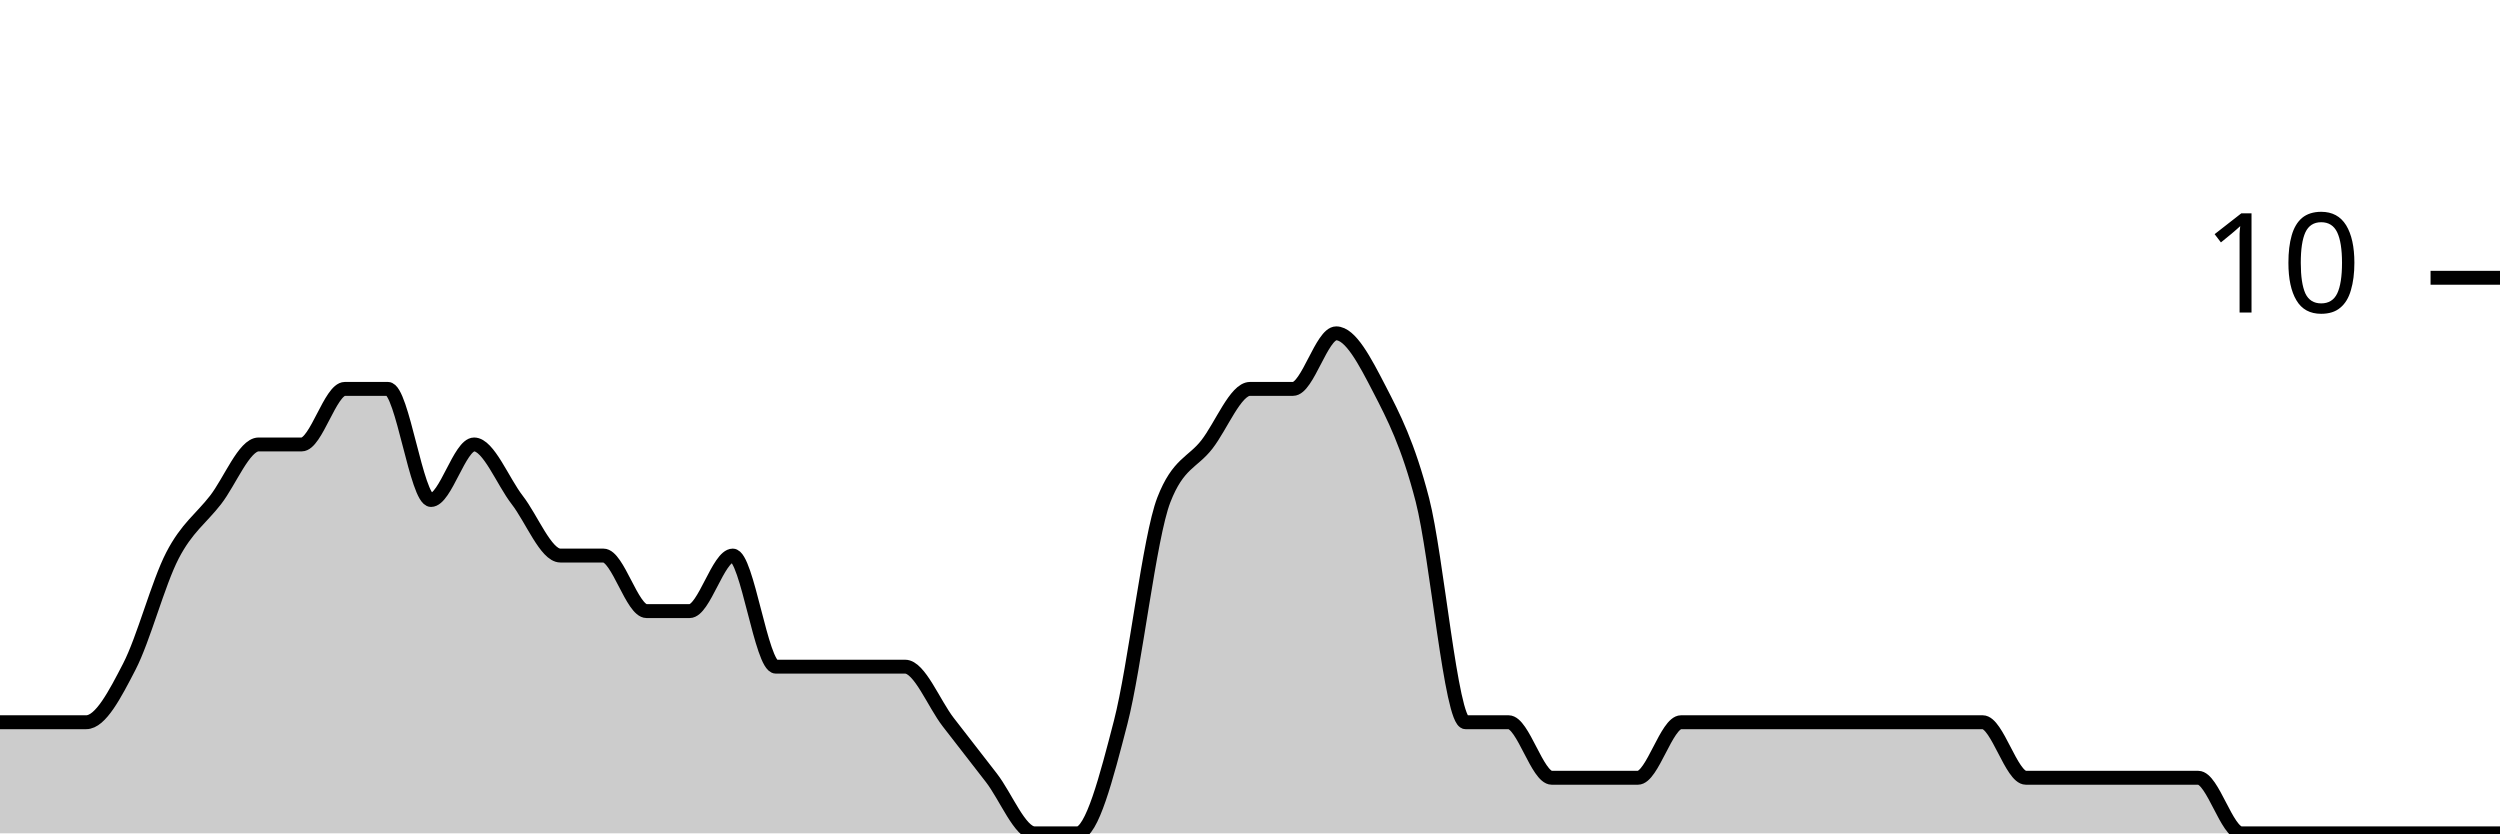
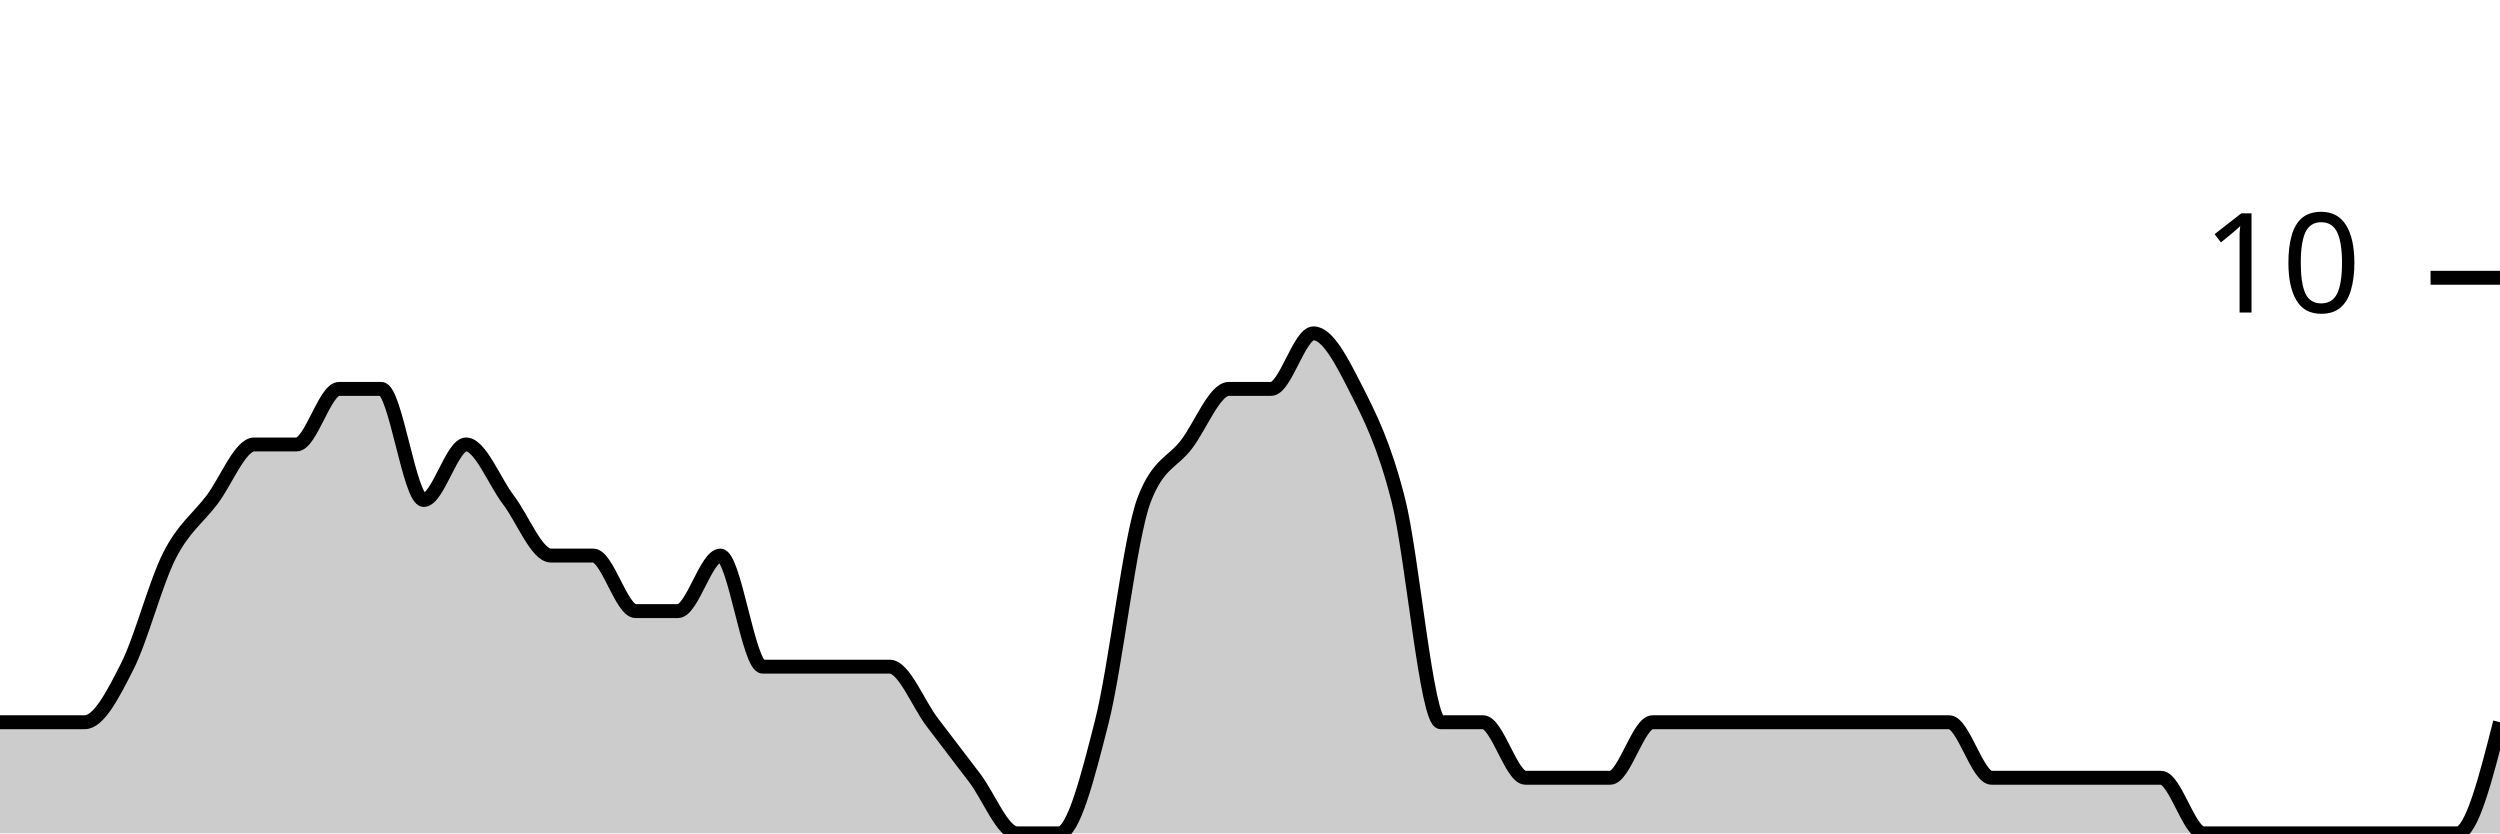
<svg xmlns="http://www.w3.org/2000/svg" viewBox="0 0 180 60">
  <g transform="translate(0,20)">
-     <path class="area" fill="rgba(0, 0, 0, 0.2)" d="M0,32C1.034,32,2.069,32,3.103,32C4.138,32,5.172,32,6.207,32C7.241,32,8.276,30,9.31,28C10.345,26,11.379,22,12.414,20C13.448,18,14.483,17.333,15.517,16C16.552,14.667,17.586,12,18.621,12C19.655,12,20.69,12,21.724,12C22.759,12,23.793,8,24.828,8C25.862,8,26.897,8,27.931,8C28.966,8,30,16,31.034,16C32.069,16,33.103,12,34.138,12C35.172,12,36.207,14.667,37.241,16C38.276,17.333,39.31,20,40.345,20C41.379,20,42.414,20,43.448,20C44.483,20,45.517,24,46.552,24C47.586,24,48.621,24,49.655,24C50.69,24,51.724,20,52.759,20C53.793,20,54.828,28,55.862,28C56.897,28,57.931,28,58.966,28C60,28,61.034,28,62.069,28C63.103,28,64.138,28,65.172,28C66.207,28,67.241,30.667,68.276,32C69.31,33.333,70.345,34.667,71.379,36C72.414,37.333,73.448,40,74.483,40C75.517,40,76.552,40,77.586,40C78.621,40,79.655,36,80.69,32C81.724,28,82.759,18.667,83.793,16C84.828,13.333,85.862,13.333,86.897,12C87.931,10.667,88.966,8,90,8C91.034,8,92.069,8,93.103,8C94.138,8,95.172,4,96.207,4C97.241,4,98.276,6,99.31,8C100.345,10,101.379,12,102.414,16C103.448,20,104.483,32,105.517,32C106.552,32,107.586,32,108.621,32C109.655,32,110.69,36,111.724,36C112.759,36,113.793,36,114.828,36C115.862,36,116.897,36,117.931,36C118.966,36,120,32,121.034,32C122.069,32,123.103,32,124.138,32C125.172,32,126.207,32,127.241,32C128.276,32,129.31,32,130.345,32C131.379,32,132.414,32,133.448,32C134.483,32,135.517,32,136.552,32C137.586,32,138.621,32,139.655,32C140.69,32,141.724,32,142.759,32C143.793,32,144.828,36,145.862,36C146.897,36,147.931,36,148.966,36C150,36,151.034,36,152.069,36C153.103,36,154.138,36,155.172,36C156.207,36,157.241,36,158.276,36C159.31,36,160.345,40,161.379,40C162.414,40,163.448,40,164.483,40C165.517,40,166.552,40,167.586,40C168.621,40,169.655,40,170.69,40C171.724,40,172.759,40,173.793,40C174.828,40,175.862,40,176.897,40C177.931,40,178.966,40,180,40L180,40C178.966,40,177.931,40,176.897,40C175.862,40,174.828,40,173.793,40C172.759,40,171.724,40,170.69,40C169.655,40,168.621,40,167.586,40C166.552,40,165.517,40,164.483,40C163.448,40,162.414,40,161.379,40C160.345,40,159.31,40,158.276,40C157.241,40,156.207,40,155.172,40C154.138,40,153.103,40,152.069,40C151.034,40,150,40,148.966,40C147.931,40,146.897,40,145.862,40C144.828,40,143.793,40,142.759,40C141.724,40,140.69,40,139.655,40C138.621,40,137.586,40,136.552,40C135.517,40,134.483,40,133.448,40C132.414,40,131.379,40,130.345,40C129.31,40,128.276,40,127.241,40C126.207,40,125.172,40,124.138,40C123.103,40,122.069,40,121.034,40C120,40,118.966,40,117.931,40C116.897,40,115.862,40,114.828,40C113.793,40,112.759,40,111.724,40C110.69,40,109.655,40,108.621,40C107.586,40,106.552,40,105.517,40C104.483,40,103.448,40,102.414,40C101.379,40,100.345,40,99.31,40C98.276,40,97.241,40,96.207,40C95.172,40,94.138,40,93.103,40C92.069,40,91.034,40,90,40C88.966,40,87.931,40,86.897,40C85.862,40,84.828,40,83.793,40C82.759,40,81.724,40,80.69,40C79.655,40,78.621,40,77.586,40C76.552,40,75.517,40,74.483,40C73.448,40,72.414,40,71.379,40C70.345,40,69.31,40,68.276,40C67.241,40,66.207,40,65.172,40C64.138,40,63.103,40,62.069,40C61.034,40,60,40,58.966,40C57.931,40,56.897,40,55.862,40C54.828,40,53.793,40,52.759,40C51.724,40,50.69,40,49.655,40C48.621,40,47.586,40,46.552,40C45.517,40,44.483,40,43.448,40C42.414,40,41.379,40,40.345,40C39.31,40,38.276,40,37.241,40C36.207,40,35.172,40,34.138,40C33.103,40,32.069,40,31.034,40C30,40,28.966,40,27.931,40C26.897,40,25.862,40,24.828,40C23.793,40,22.759,40,21.724,40C20.69,40,19.655,40,18.621,40C17.586,40,16.552,40,15.517,40C14.483,40,13.448,40,12.414,40C11.379,40,10.345,40,9.31,40C8.276,40,7.241,40,6.207,40C5.172,40,4.138,40,3.103,40C2.069,40,1.034,40,0,40Z" />
-     <path class="line" stroke="black" fill="none" d="M0,32C1.034,32,2.069,32,3.103,32C4.138,32,5.172,32,6.207,32C7.241,32,8.276,30,9.31,28C10.345,26,11.379,22,12.414,20C13.448,18,14.483,17.333,15.517,16C16.552,14.667,17.586,12,18.621,12C19.655,12,20.69,12,21.724,12C22.759,12,23.793,8,24.828,8C25.862,8,26.897,8,27.931,8C28.966,8,30,16,31.034,16C32.069,16,33.103,12,34.138,12C35.172,12,36.207,14.667,37.241,16C38.276,17.333,39.31,20,40.345,20C41.379,20,42.414,20,43.448,20C44.483,20,45.517,24,46.552,24C47.586,24,48.621,24,49.655,24C50.69,24,51.724,20,52.759,20C53.793,20,54.828,28,55.862,28C56.897,28,57.931,28,58.966,28C60,28,61.034,28,62.069,28C63.103,28,64.138,28,65.172,28C66.207,28,67.241,30.667,68.276,32C69.31,33.333,70.345,34.667,71.379,36C72.414,37.333,73.448,40,74.483,40C75.517,40,76.552,40,77.586,40C78.621,40,79.655,36,80.69,32C81.724,28,82.759,18.667,83.793,16C84.828,13.333,85.862,13.333,86.897,12C87.931,10.667,88.966,8,90,8C91.034,8,92.069,8,93.103,8C94.138,8,95.172,4,96.207,4C97.241,4,98.276,6,99.31,8C100.345,10,101.379,12,102.414,16C103.448,20,104.483,32,105.517,32C106.552,32,107.586,32,108.621,32C109.655,32,110.69,36,111.724,36C112.759,36,113.793,36,114.828,36C115.862,36,116.897,36,117.931,36C118.966,36,120,32,121.034,32C122.069,32,123.103,32,124.138,32C125.172,32,126.207,32,127.241,32C128.276,32,129.31,32,130.345,32C131.379,32,132.414,32,133.448,32C134.483,32,135.517,32,136.552,32C137.586,32,138.621,32,139.655,32C140.69,32,141.724,32,142.759,32C143.793,32,144.828,36,145.862,36C146.897,36,147.931,36,148.966,36C150,36,151.034,36,152.069,36C153.103,36,154.138,36,155.172,36C156.207,36,157.241,36,158.276,36C159.31,36,160.345,40,161.379,40C162.414,40,163.448,40,164.483,40C165.517,40,166.552,40,167.586,40C168.621,40,169.655,40,170.69,40C171.724,40,172.759,40,173.793,40C174.828,40,175.862,40,176.897,40C177.931,40,178.966,40,180,40" />
+     <path class="area" fill="rgba(0, 0, 0, 0.2)" d="M0,32C1.017,32,2.034,32,3.051,32C4.068,32,5.085,32,6.102,32C7.119,32,8.136,30,9.153,28C10.169,26,11.186,22,12.203,20C13.22,18,14.237,17.333,15.254,16C16.271,14.667,17.288,12,18.305,12C19.322,12,20.339,12,21.356,12C22.373,12,23.39,8,24.407,8C25.424,8,26.441,8,27.458,8C28.475,8,29.492,16,30.508,16C31.525,16,32.542,12,33.559,12C34.576,12,35.593,14.667,36.61,16C37.627,17.333,38.644,20,39.661,20C40.678,20,41.695,20,42.712,20C43.729,20,44.746,24,45.763,24C46.78,24,47.797,24,48.814,24C49.831,24,50.847,20,51.864,20C52.881,20,53.898,28,54.915,28C55.932,28,56.949,28,57.966,28C58.983,28,60,28,61.017,28C62.034,28,63.051,28,64.068,28C65.085,28,66.102,30.667,67.119,32C68.136,33.333,69.153,34.667,70.169,36C71.186,37.333,72.203,40,73.22,40C74.237,40,75.254,40,76.271,40C77.288,40,78.305,36,79.322,32C80.339,28,81.356,18.667,82.373,16C83.39,13.333,84.407,13.333,85.424,12C86.441,10.667,87.458,8,88.475,8C89.492,8,90.508,8,91.525,8C92.542,8,93.559,4,94.576,4C95.593,4,96.61,6,97.627,8C98.644,10,99.661,12,100.678,16C101.695,20,102.712,32,103.729,32C104.746,32,105.763,32,106.78,32C107.797,32,108.814,36,109.831,36C110.847,36,111.864,36,112.881,36C113.898,36,114.915,36,115.932,36C116.949,36,117.966,32,118.983,32C120,32,121.017,32,122.034,32C123.051,32,124.068,32,125.085,32C126.102,32,127.119,32,128.136,32C129.153,32,130.169,32,131.186,32C132.203,32,133.22,32,134.237,32C135.254,32,136.271,32,137.288,32C138.305,32,139.322,32,140.339,32C141.356,32,142.373,36,143.39,36C144.407,36,145.424,36,146.441,36C147.458,36,148.475,36,149.492,36C150.508,36,151.525,36,152.542,36C153.559,36,154.576,36,155.593,36C156.61,36,157.627,40,158.644,40C159.661,40,160.678,40,161.695,40C162.712,40,163.729,40,164.746,40C165.763,40,166.78,40,167.797,40C168.814,40,169.831,40,170.847,40C171.864,40,172.881,40,173.898,40C174.915,40,175.932,40,176.949,40C177.966,40,178.983,36,180,32L180,40C178.983,40,177.966,40,176.949,40C175.932,40,174.915,40,173.898,40C172.881,40,171.864,40,170.847,40C169.831,40,168.814,40,167.797,40C166.78,40,165.763,40,164.746,40C163.729,40,162.712,40,161.695,40C160.678,40,159.661,40,158.644,40C157.627,40,156.61,40,155.593,40C154.576,40,153.559,40,152.542,40C151.525,40,150.508,40,149.492,40C148.475,40,147.458,40,146.441,40C145.424,40,144.407,40,143.39,40C142.373,40,141.356,40,140.339,40C139.322,40,138.305,40,137.288,40C136.271,40,135.254,40,134.237,40C133.22,40,132.203,40,131.186,40C130.169,40,129.153,40,128.136,40C127.119,40,126.102,40,125.085,40C124.068,40,123.051,40,122.034,40C121.017,40,120,40,118.983,40C117.966,40,116.949,40,115.932,40C114.915,40,113.898,40,112.881,40C111.864,40,110.847,40,109.831,40C108.814,40,107.797,40,106.78,40C105.763,40,104.746,40,103.729,40C102.712,40,101.695,40,100.678,40C99.661,40,98.644,40,97.627,40C96.61,40,95.593,40,94.576,40C93.559,40,92.542,40,91.525,40C90.508,40,89.492,40,88.475,40C87.458,40,86.441,40,85.424,40C84.407,40,83.39,40,82.373,40C81.356,40,80.339,40,79.322,40C78.305,40,77.288,40,76.271,40C75.254,40,74.237,40,73.22,40C72.203,40,71.186,40,70.169,40C69.153,40,68.136,40,67.119,40C66.102,40,65.085,40,64.068,40C63.051,40,62.034,40,61.017,40C60,40,58.983,40,57.966,40C56.949,40,55.932,40,54.915,40C53.898,40,52.881,40,51.864,40C50.847,40,49.831,40,48.814,40C47.797,40,46.78,40,45.763,40C44.746,40,43.729,40,42.712,40C41.695,40,40.678,40,39.661,40C38.644,40,37.627,40,36.61,40C35.593,40,34.576,40,33.559,40C32.542,40,31.525,40,30.508,40C29.492,40,28.475,40,27.458,40C26.441,40,25.424,40,24.407,40C23.39,40,22.373,40,21.356,40C20.339,40,19.322,40,18.305,40C17.288,40,16.271,40,15.254,40C14.237,40,13.22,40,12.203,40C11.186,40,10.169,40,9.153,40C8.136,40,7.119,40,6.102,40C5.085,40,4.068,40,3.051,40C2.034,40,1.017,40,0,40Z" />
+     <path class="line" stroke="black" fill="none" d="M0,32C1.017,32,2.034,32,3.051,32C4.068,32,5.085,32,6.102,32C7.119,32,8.136,30,9.153,28C10.169,26,11.186,22,12.203,20C13.22,18,14.237,17.333,15.254,16C16.271,14.667,17.288,12,18.305,12C19.322,12,20.339,12,21.356,12C22.373,12,23.39,8,24.407,8C25.424,8,26.441,8,27.458,8C28.475,8,29.492,16,30.508,16C31.525,16,32.542,12,33.559,12C34.576,12,35.593,14.667,36.61,16C37.627,17.333,38.644,20,39.661,20C40.678,20,41.695,20,42.712,20C43.729,20,44.746,24,45.763,24C46.78,24,47.797,24,48.814,24C49.831,24,50.847,20,51.864,20C52.881,20,53.898,28,54.915,28C55.932,28,56.949,28,57.966,28C58.983,28,60,28,61.017,28C62.034,28,63.051,28,64.068,28C65.085,28,66.102,30.667,67.119,32C68.136,33.333,69.153,34.667,70.169,36C71.186,37.333,72.203,40,73.22,40C74.237,40,75.254,40,76.271,40C77.288,40,78.305,36,79.322,32C80.339,28,81.356,18.667,82.373,16C83.39,13.333,84.407,13.333,85.424,12C86.441,10.667,87.458,8,88.475,8C89.492,8,90.508,8,91.525,8C92.542,8,93.559,4,94.576,4C95.593,4,96.61,6,97.627,8C98.644,10,99.661,12,100.678,16C101.695,20,102.712,32,103.729,32C104.746,32,105.763,32,106.78,32C107.797,32,108.814,36,109.831,36C110.847,36,111.864,36,112.881,36C113.898,36,114.915,36,115.932,36C116.949,36,117.966,32,118.983,32C120,32,121.017,32,122.034,32C123.051,32,124.068,32,125.085,32C126.102,32,127.119,32,128.136,32C129.153,32,130.169,32,131.186,32C132.203,32,133.22,32,134.237,32C135.254,32,136.271,32,137.288,32C138.305,32,139.322,32,140.339,32C141.356,32,142.373,36,143.39,36C144.407,36,145.424,36,146.441,36C147.458,36,148.475,36,149.492,36C150.508,36,151.525,36,152.542,36C153.559,36,154.576,36,155.593,36C156.61,36,157.627,40,158.644,40C159.661,40,160.678,40,161.695,40C162.712,40,163.729,40,164.746,40C165.763,40,166.78,40,167.797,40C168.814,40,169.831,40,170.847,40C171.864,40,172.881,40,173.898,40C174.915,40,175.932,40,176.949,40C177.966,40,178.983,36,180,32" />
    <path class="axis-ceiling" stroke-width="1" stroke="black" fill="none" d="M175,0L180,0" />
    <text class="axis-ceiling-label" font-family="sans-serif" text-anchor="end" font-size="10px" x="170" y="2.5">10</text>
  </g>
</svg>
